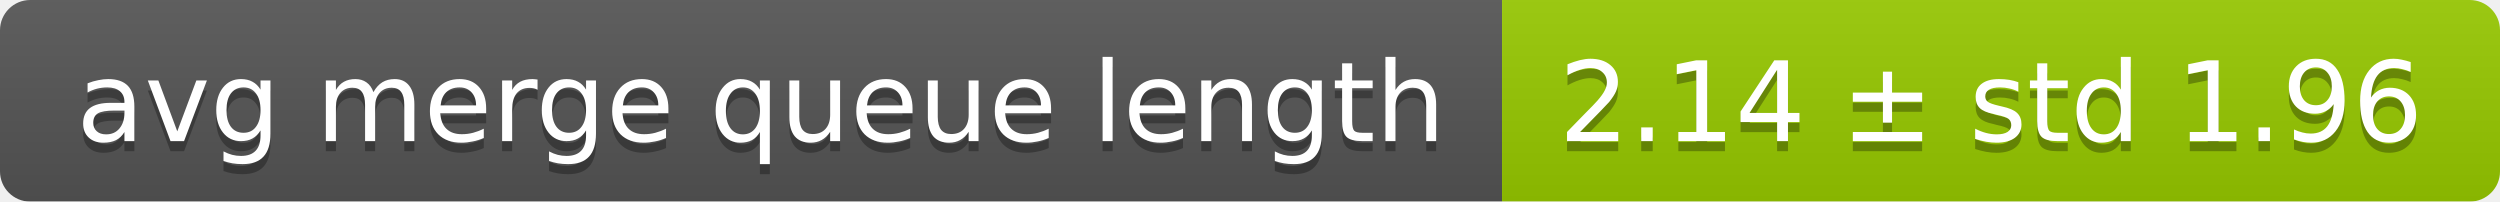
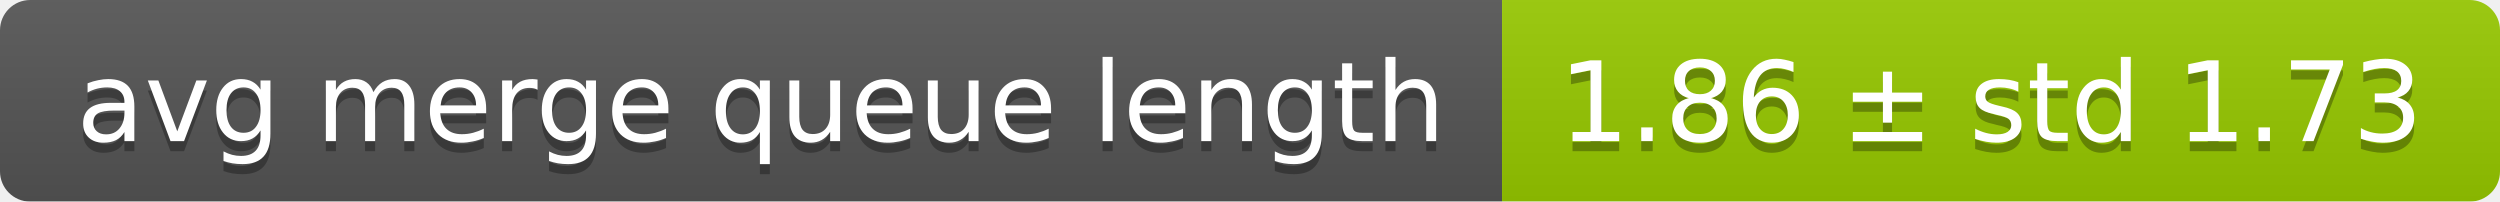
<svg xmlns="http://www.w3.org/2000/svg" width="248" height="20">
  <linearGradient id="smooth" x2="0" y2="100%">
    <stop offset="0" stop-color="#bbb" stop-opacity=".1" />
    <stop offset="1" stop-opacity=".1" />
  </linearGradient>
  <mask id="round">
    <rect width="248" height="20" rx="3" fill="#fff" />
  </mask>
  <g mask="url(#round)">
    <rect width="149" height="20" fill="#555" />
    <rect x="149" width="99" height="20" fill="#97ca00" />
    <rect width="248" height="20" fill="url(#smooth)" />
  </g>
  <g fill="#fff" text-anchor="middle" font-family="DejaVu Sans,Verdana,Geneva,sans-serif" font-size="11">
    <text x="75.5" y="15" fill="#010101" fill-opacity=".3">avg merge queue length</text>
    <text x="75.5" y="14">avg merge queue length</text>
-     <text x="197.5" y="15" fill="#010101" fill-opacity=".3">2.14 ± std 1.96</text>
-     <text x="197.5" y="14">2.14 ± std 1.96</text>
+     <text x="197.5" y="15" fill="#010101" fill-opacity=".3">1.86 ± std 1.73</text>
+     <text x="197.5" y="14">1.86 ± std 1.73</text>
  </g>
</svg>
